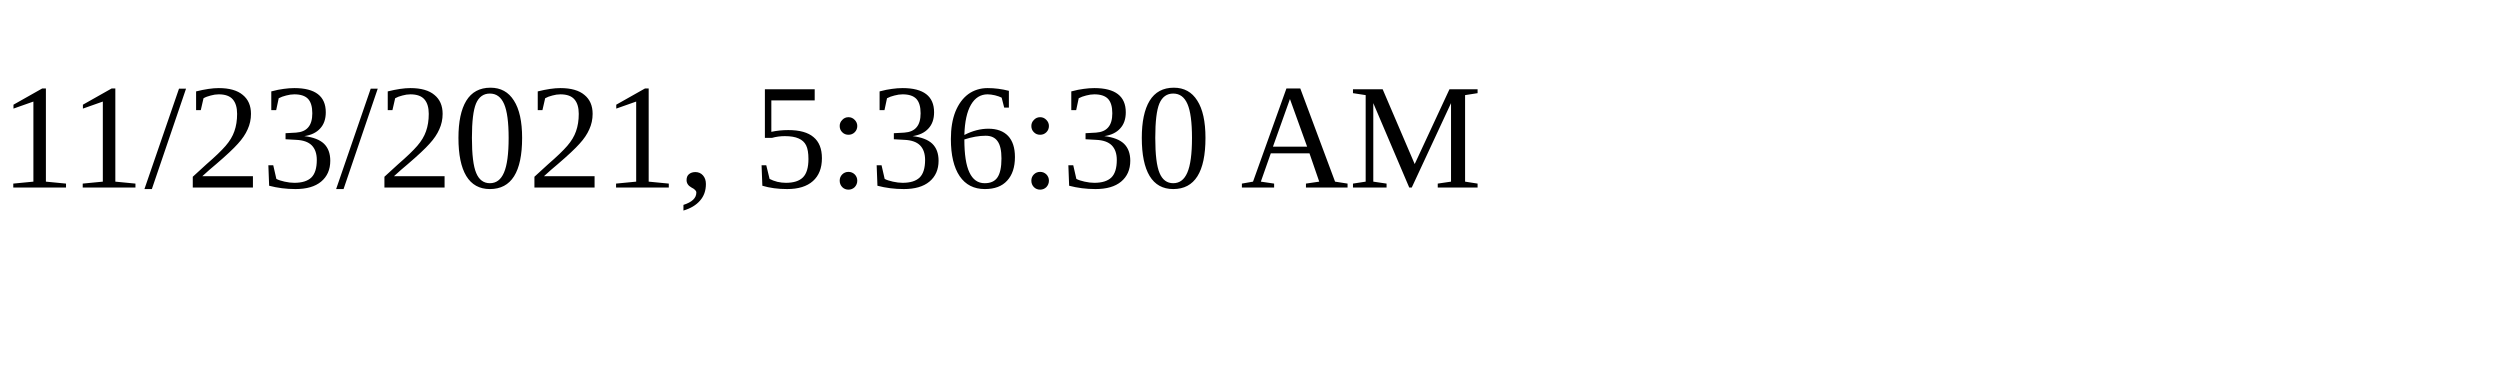
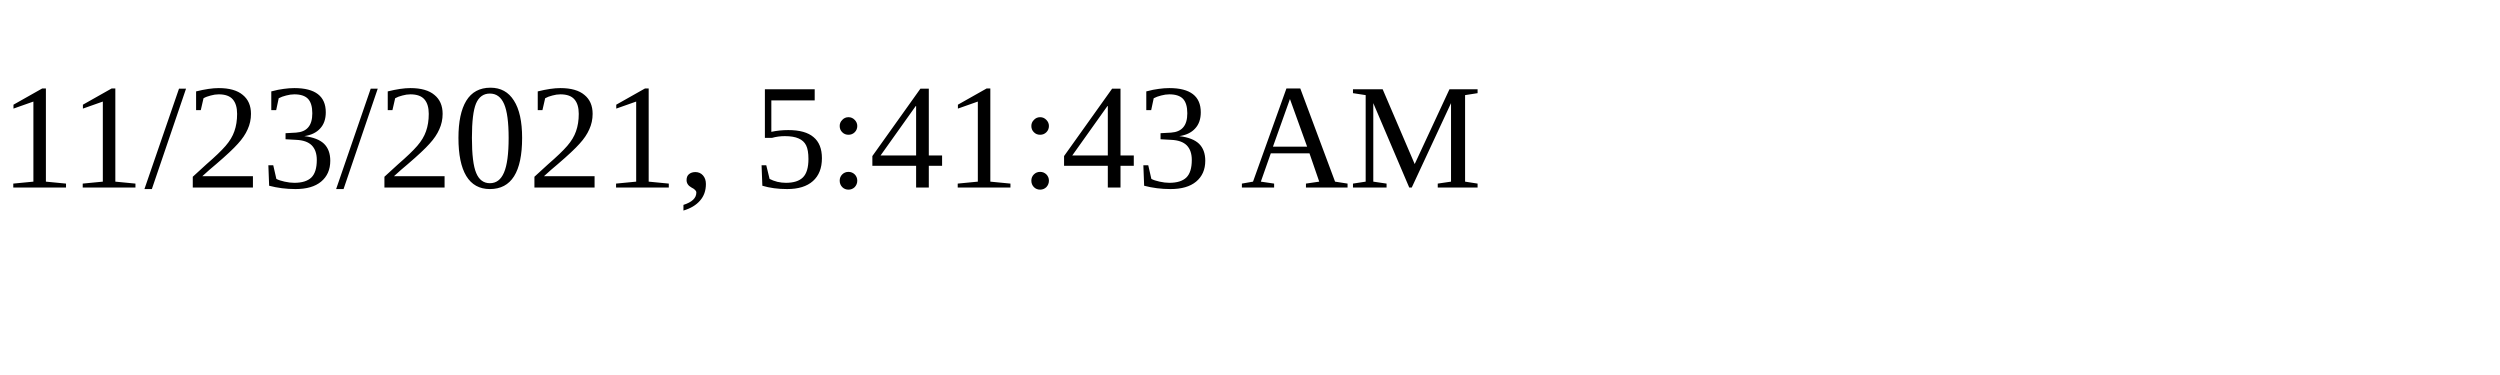
<svg xmlns="http://www.w3.org/2000/svg" height="30" width="200">
-   <text x="0" y="15">11/23/2021, 5:36:30 AM</text>
+   <text x="0" y="15">11/23/2021, 5:41:43 AM</text>
</svg>
